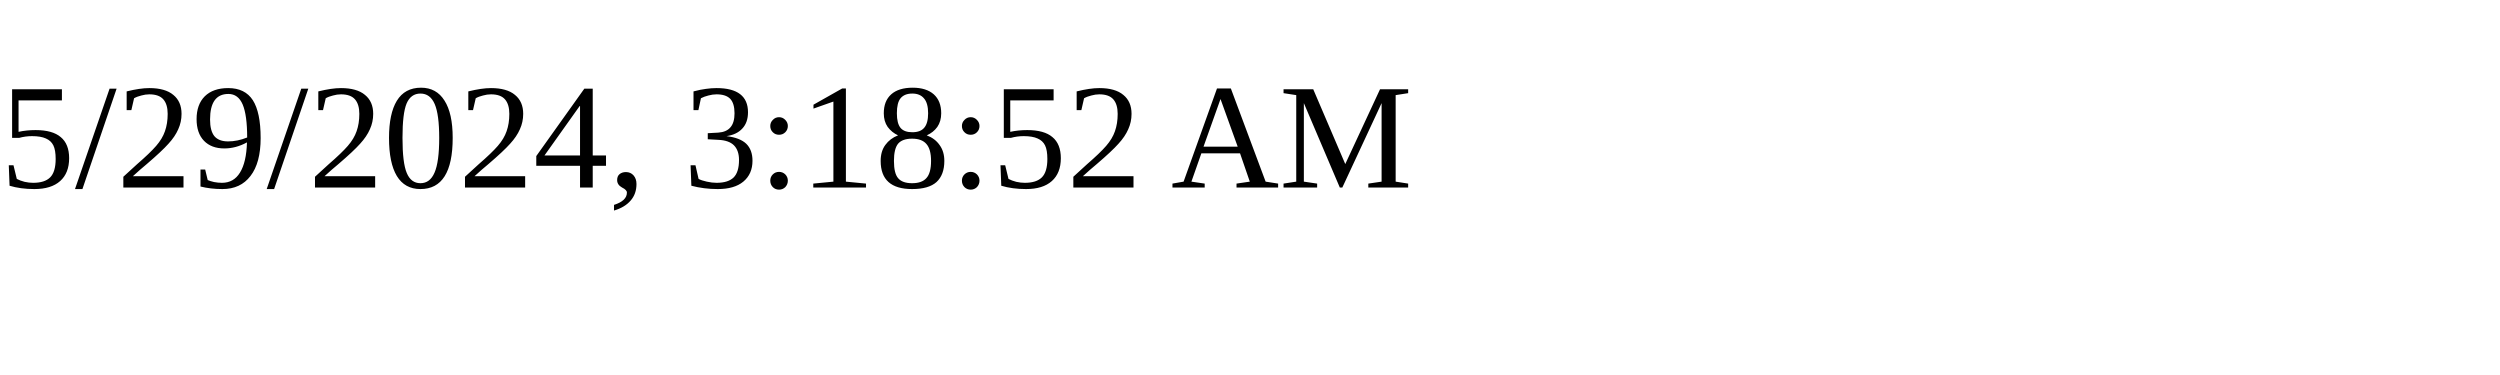
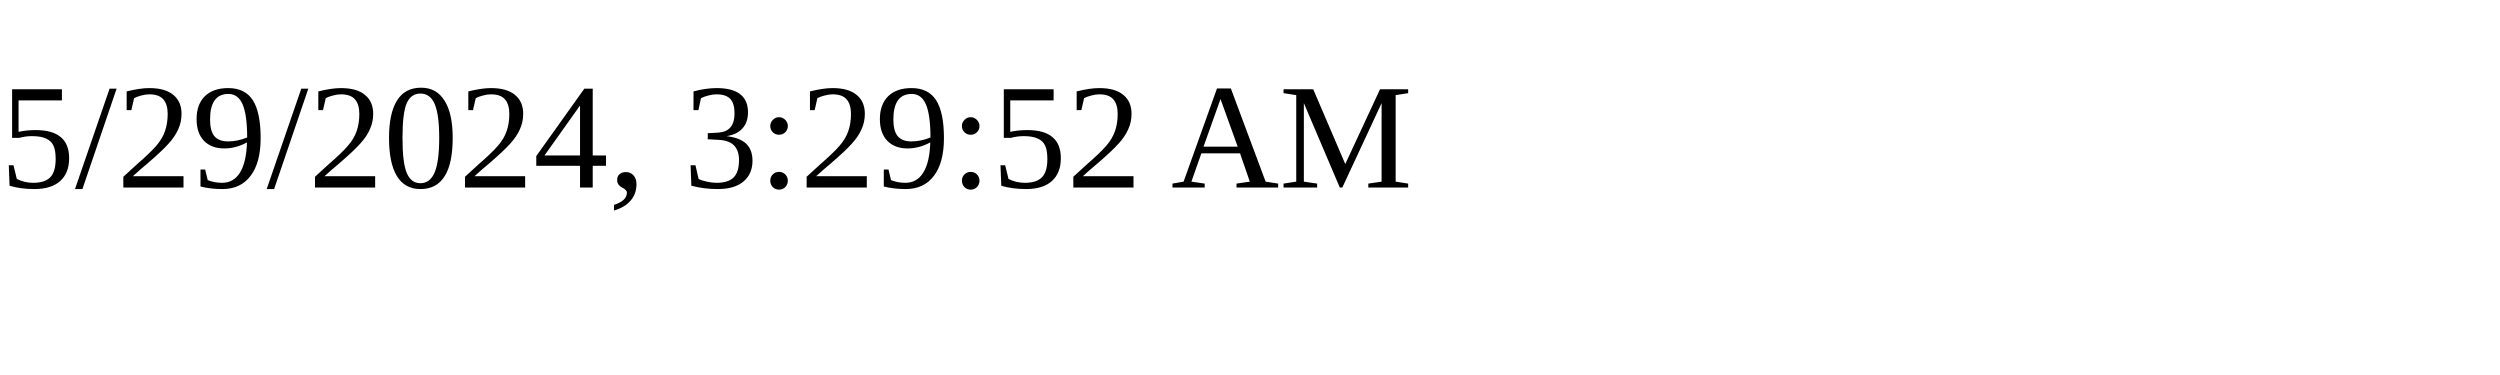
<svg xmlns="http://www.w3.org/2000/svg" height="30" width="200">
-   <text x="0" y="15">5/29/2024, 3:18:52 AM</text>
+   <text x="0" y="15">5/29/2024, 3:29:52 AM</text>
</svg>
